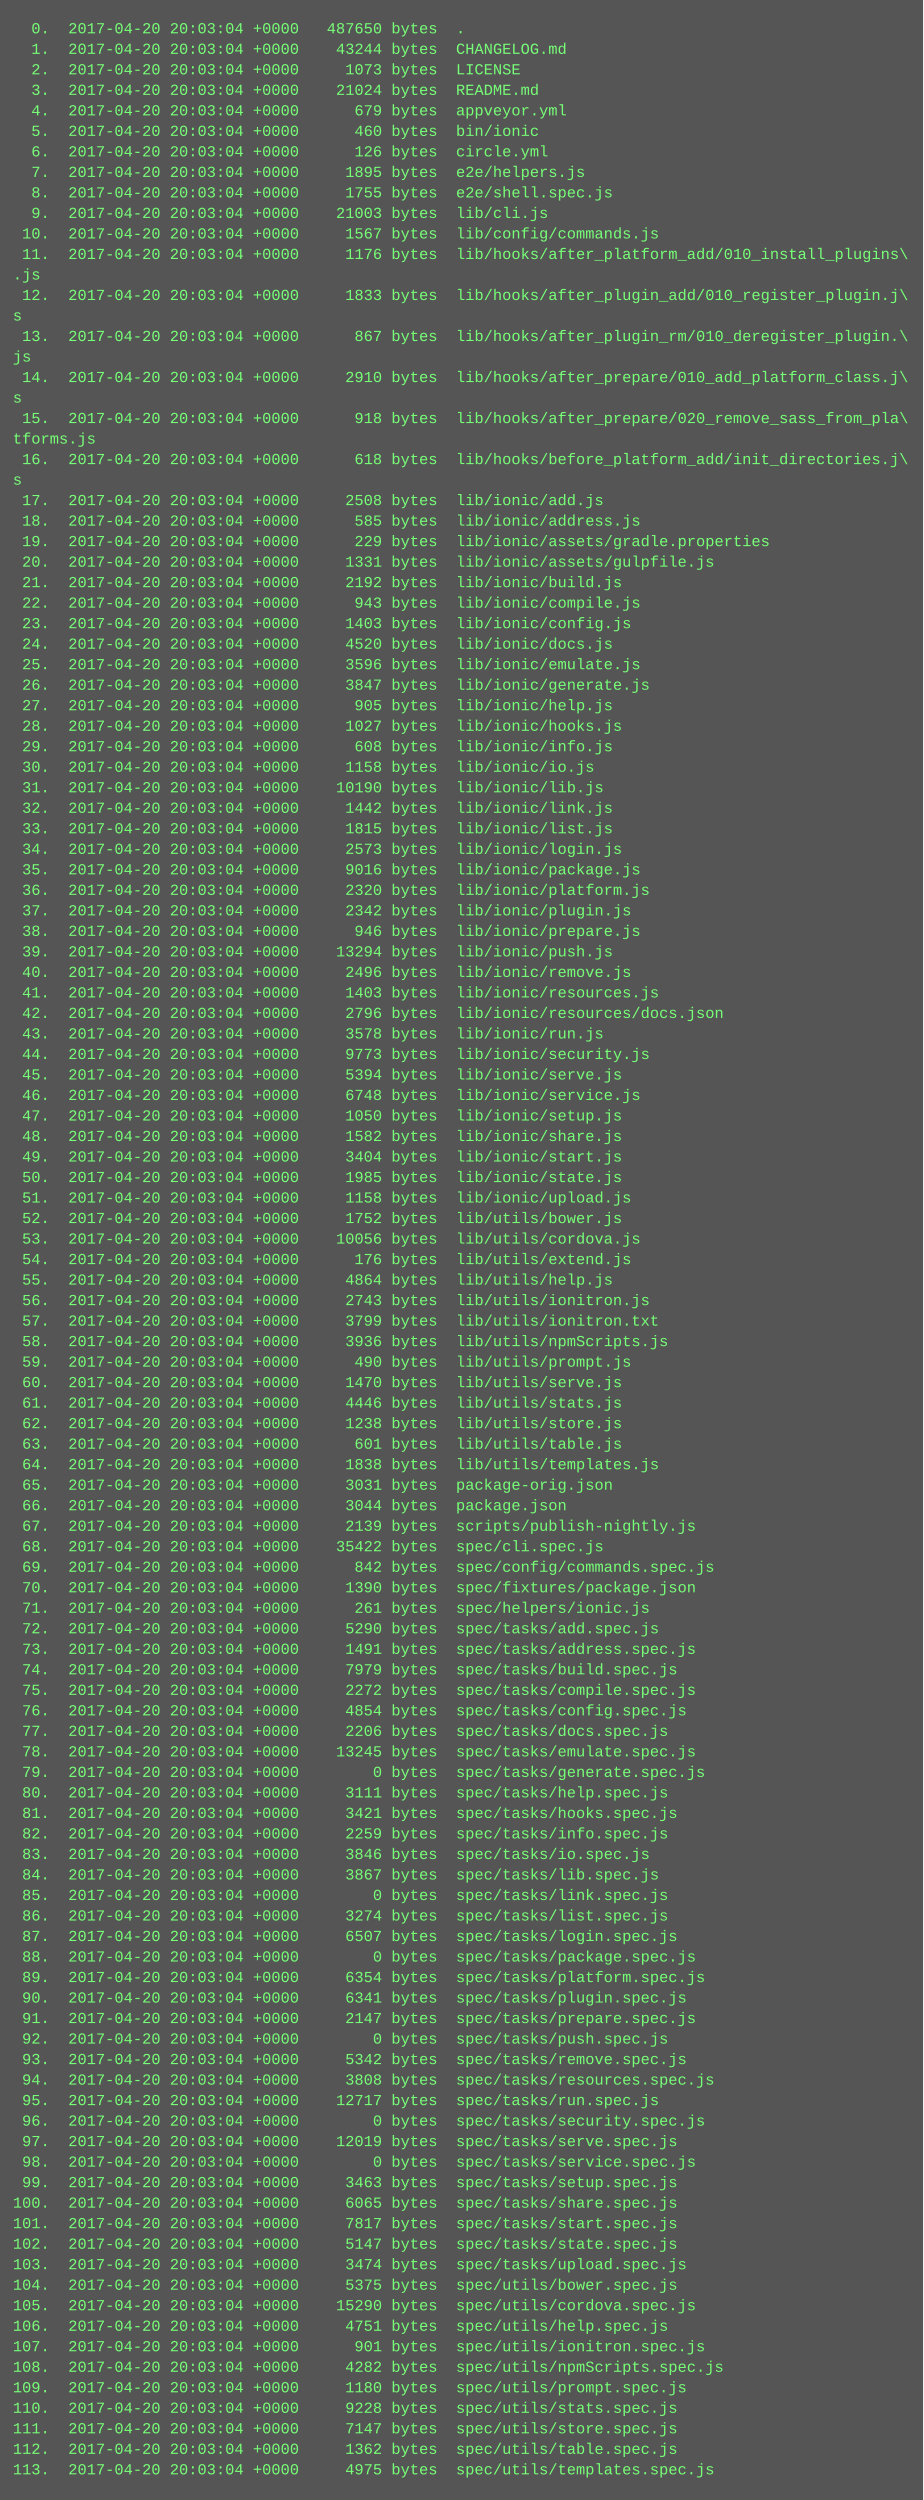
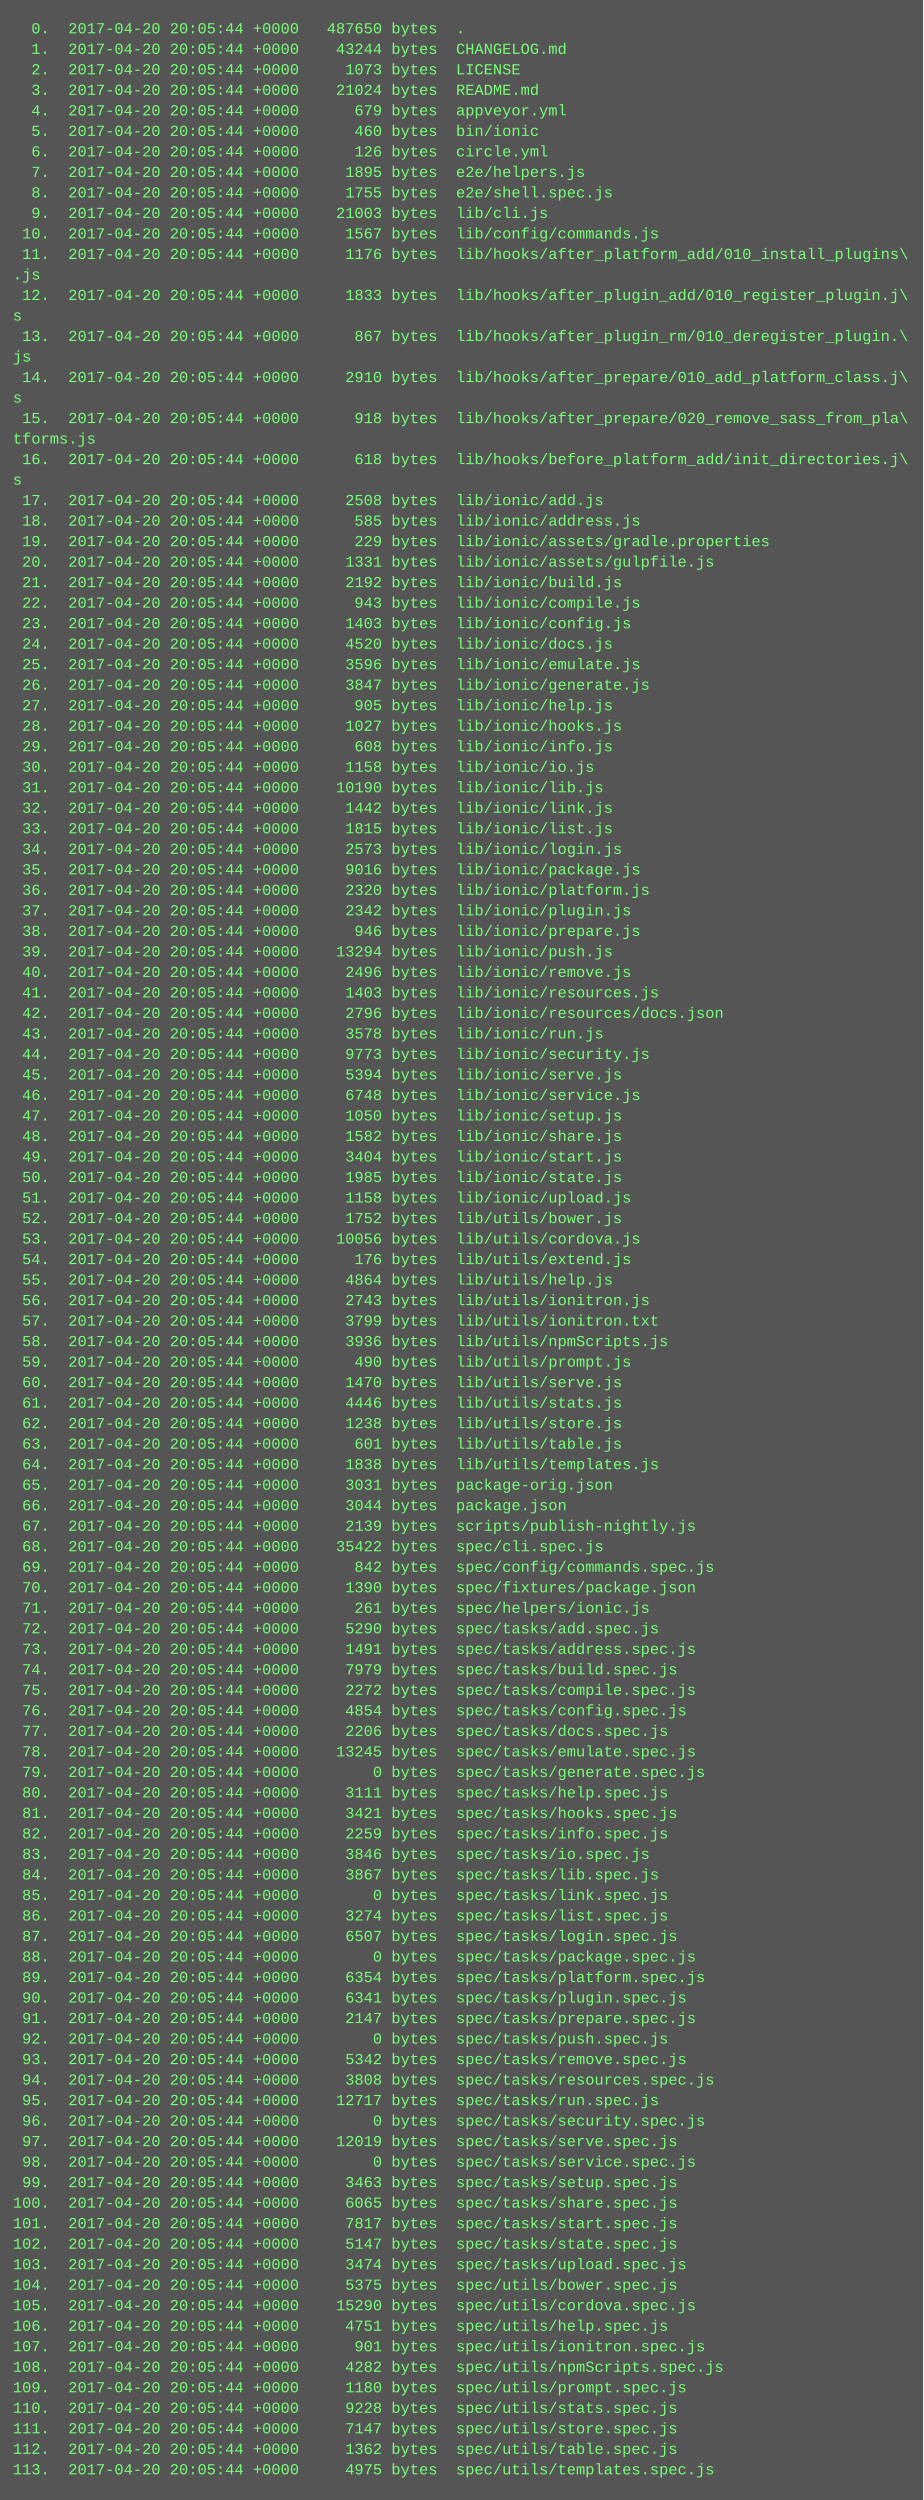
<svg xmlns="http://www.w3.org/2000/svg" height="1950" width="720">
  <rect height="1950" fill="#555" width="720" />
  <text fill="#7f7" font-family="Courier New" font-size="12" xml:space="preserve">
-     <tspan x="10" y="26">  0.  2017-04-20 20:03:04 +0000   487650 bytes  .</tspan>
-     <tspan x="10" y="42">  1.  2017-04-20 20:03:04 +0000    43244 bytes  CHANGELOG.md</tspan>
-     <tspan x="10" y="58">  2.  2017-04-20 20:03:04 +0000     1073 bytes  LICENSE</tspan>
-     <tspan x="10" y="74">  3.  2017-04-20 20:03:04 +0000    21024 bytes  README.md</tspan>
-     <tspan x="10" y="90">  4.  2017-04-20 20:03:04 +0000      679 bytes  appveyor.yml</tspan>
-     <tspan x="10" y="106">  5.  2017-04-20 20:03:04 +0000      460 bytes  bin/ionic</tspan>
-     <tspan x="10" y="122">  6.  2017-04-20 20:03:04 +0000      126 bytes  circle.yml</tspan>
-     <tspan x="10" y="138">  7.  2017-04-20 20:03:04 +0000     1895 bytes  e2e/helpers.js</tspan>
-     <tspan x="10" y="154">  8.  2017-04-20 20:03:04 +0000     1755 bytes  e2e/shell.spec.js</tspan>
-     <tspan x="10" y="170">  9.  2017-04-20 20:03:04 +0000    21003 bytes  lib/cli.js</tspan>
-     <tspan x="10" y="186"> 10.  2017-04-20 20:03:04 +0000     1567 bytes  lib/config/commands.js</tspan>
-     <tspan x="10" y="202"> 11.  2017-04-20 20:03:04 +0000     1176 bytes  lib/hooks/after_platform_add/010_install_plugins\</tspan>
+     <tspan x="10" y="26">  0.  2017-04-20 20:05:44 +0000   487650 bytes  .</tspan>
+     <tspan x="10" y="42">  1.  2017-04-20 20:05:44 +0000    43244 bytes  CHANGELOG.md</tspan>
+     <tspan x="10" y="58">  2.  2017-04-20 20:05:44 +0000     1073 bytes  LICENSE</tspan>
+     <tspan x="10" y="74">  3.  2017-04-20 20:05:44 +0000    21024 bytes  README.md</tspan>
+     <tspan x="10" y="90">  4.  2017-04-20 20:05:44 +0000      679 bytes  appveyor.yml</tspan>
+     <tspan x="10" y="106">  5.  2017-04-20 20:05:44 +0000      460 bytes  bin/ionic</tspan>
+     <tspan x="10" y="122">  6.  2017-04-20 20:05:44 +0000      126 bytes  circle.yml</tspan>
+     <tspan x="10" y="138">  7.  2017-04-20 20:05:44 +0000     1895 bytes  e2e/helpers.js</tspan>
+     <tspan x="10" y="154">  8.  2017-04-20 20:05:44 +0000     1755 bytes  e2e/shell.spec.js</tspan>
+     <tspan x="10" y="170">  9.  2017-04-20 20:05:44 +0000    21003 bytes  lib/cli.js</tspan>
+     <tspan x="10" y="186"> 10.  2017-04-20 20:05:44 +0000     1567 bytes  lib/config/commands.js</tspan>
+     <tspan x="10" y="202"> 11.  2017-04-20 20:05:44 +0000     1176 bytes  lib/hooks/after_platform_add/010_install_plugins\</tspan>
    <tspan x="10" y="218">.js</tspan>
-     <tspan x="10" y="234"> 12.  2017-04-20 20:03:04 +0000     1833 bytes  lib/hooks/after_plugin_add/010_register_plugin.j\</tspan>
+     <tspan x="10" y="234"> 12.  2017-04-20 20:05:44 +0000     1833 bytes  lib/hooks/after_plugin_add/010_register_plugin.j\</tspan>
    <tspan x="10" y="250">s</tspan>
-     <tspan x="10" y="266"> 13.  2017-04-20 20:03:04 +0000      867 bytes  lib/hooks/after_plugin_rm/010_deregister_plugin.\</tspan>
+     <tspan x="10" y="266"> 13.  2017-04-20 20:05:44 +0000      867 bytes  lib/hooks/after_plugin_rm/010_deregister_plugin.\</tspan>
    <tspan x="10" y="282">js</tspan>
-     <tspan x="10" y="298"> 14.  2017-04-20 20:03:04 +0000     2910 bytes  lib/hooks/after_prepare/010_add_platform_class.j\</tspan>
+     <tspan x="10" y="298"> 14.  2017-04-20 20:05:44 +0000     2910 bytes  lib/hooks/after_prepare/010_add_platform_class.j\</tspan>
    <tspan x="10" y="314">s</tspan>
-     <tspan x="10" y="330"> 15.  2017-04-20 20:03:04 +0000      918 bytes  lib/hooks/after_prepare/020_remove_sass_from_pla\</tspan>
+     <tspan x="10" y="330"> 15.  2017-04-20 20:05:44 +0000      918 bytes  lib/hooks/after_prepare/020_remove_sass_from_pla\</tspan>
    <tspan x="10" y="346">tforms.js</tspan>
-     <tspan x="10" y="362"> 16.  2017-04-20 20:03:04 +0000      618 bytes  lib/hooks/before_platform_add/init_directories.j\</tspan>
+     <tspan x="10" y="362"> 16.  2017-04-20 20:05:44 +0000      618 bytes  lib/hooks/before_platform_add/init_directories.j\</tspan>
    <tspan x="10" y="378">s</tspan>
-     <tspan x="10" y="394"> 17.  2017-04-20 20:03:04 +0000     2508 bytes  lib/ionic/add.js</tspan>
-     <tspan x="10" y="410"> 18.  2017-04-20 20:03:04 +0000      585 bytes  lib/ionic/address.js</tspan>
-     <tspan x="10" y="426"> 19.  2017-04-20 20:03:04 +0000      229 bytes  lib/ionic/assets/gradle.properties</tspan>
-     <tspan x="10" y="442"> 20.  2017-04-20 20:03:04 +0000     1331 bytes  lib/ionic/assets/gulpfile.js</tspan>
-     <tspan x="10" y="458"> 21.  2017-04-20 20:03:04 +0000     2192 bytes  lib/ionic/build.js</tspan>
-     <tspan x="10" y="474"> 22.  2017-04-20 20:03:04 +0000      943 bytes  lib/ionic/compile.js</tspan>
-     <tspan x="10" y="490"> 23.  2017-04-20 20:03:04 +0000     1403 bytes  lib/ionic/config.js</tspan>
-     <tspan x="10" y="506"> 24.  2017-04-20 20:03:04 +0000     4520 bytes  lib/ionic/docs.js</tspan>
-     <tspan x="10" y="522"> 25.  2017-04-20 20:03:04 +0000     3596 bytes  lib/ionic/emulate.js</tspan>
-     <tspan x="10" y="538"> 26.  2017-04-20 20:03:04 +0000     3847 bytes  lib/ionic/generate.js</tspan>
-     <tspan x="10" y="554"> 27.  2017-04-20 20:03:04 +0000      905 bytes  lib/ionic/help.js</tspan>
-     <tspan x="10" y="570"> 28.  2017-04-20 20:03:04 +0000     1027 bytes  lib/ionic/hooks.js</tspan>
-     <tspan x="10" y="586"> 29.  2017-04-20 20:03:04 +0000      608 bytes  lib/ionic/info.js</tspan>
-     <tspan x="10" y="602"> 30.  2017-04-20 20:03:04 +0000     1158 bytes  lib/ionic/io.js</tspan>
-     <tspan x="10" y="618"> 31.  2017-04-20 20:03:04 +0000    10190 bytes  lib/ionic/lib.js</tspan>
-     <tspan x="10" y="634"> 32.  2017-04-20 20:03:04 +0000     1442 bytes  lib/ionic/link.js</tspan>
-     <tspan x="10" y="650"> 33.  2017-04-20 20:03:04 +0000     1815 bytes  lib/ionic/list.js</tspan>
-     <tspan x="10" y="666"> 34.  2017-04-20 20:03:04 +0000     2573 bytes  lib/ionic/login.js</tspan>
-     <tspan x="10" y="682"> 35.  2017-04-20 20:03:04 +0000     9016 bytes  lib/ionic/package.js</tspan>
-     <tspan x="10" y="698"> 36.  2017-04-20 20:03:04 +0000     2320 bytes  lib/ionic/platform.js</tspan>
-     <tspan x="10" y="714"> 37.  2017-04-20 20:03:04 +0000     2342 bytes  lib/ionic/plugin.js</tspan>
-     <tspan x="10" y="730"> 38.  2017-04-20 20:03:04 +0000      946 bytes  lib/ionic/prepare.js</tspan>
-     <tspan x="10" y="746"> 39.  2017-04-20 20:03:04 +0000    13294 bytes  lib/ionic/push.js</tspan>
-     <tspan x="10" y="762"> 40.  2017-04-20 20:03:04 +0000     2496 bytes  lib/ionic/remove.js</tspan>
-     <tspan x="10" y="778"> 41.  2017-04-20 20:03:04 +0000     1403 bytes  lib/ionic/resources.js</tspan>
-     <tspan x="10" y="794"> 42.  2017-04-20 20:03:04 +0000     2796 bytes  lib/ionic/resources/docs.json</tspan>
-     <tspan x="10" y="810"> 43.  2017-04-20 20:03:04 +0000     3578 bytes  lib/ionic/run.js</tspan>
-     <tspan x="10" y="826"> 44.  2017-04-20 20:03:04 +0000     9773 bytes  lib/ionic/security.js</tspan>
-     <tspan x="10" y="842"> 45.  2017-04-20 20:03:04 +0000     5394 bytes  lib/ionic/serve.js</tspan>
-     <tspan x="10" y="858"> 46.  2017-04-20 20:03:04 +0000     6748 bytes  lib/ionic/service.js</tspan>
-     <tspan x="10" y="874"> 47.  2017-04-20 20:03:04 +0000     1050 bytes  lib/ionic/setup.js</tspan>
-     <tspan x="10" y="890"> 48.  2017-04-20 20:03:04 +0000     1582 bytes  lib/ionic/share.js</tspan>
-     <tspan x="10" y="906"> 49.  2017-04-20 20:03:04 +0000     3404 bytes  lib/ionic/start.js</tspan>
-     <tspan x="10" y="922"> 50.  2017-04-20 20:03:04 +0000     1985 bytes  lib/ionic/state.js</tspan>
-     <tspan x="10" y="938"> 51.  2017-04-20 20:03:04 +0000     1158 bytes  lib/ionic/upload.js</tspan>
-     <tspan x="10" y="954"> 52.  2017-04-20 20:03:04 +0000     1752 bytes  lib/utils/bower.js</tspan>
-     <tspan x="10" y="970"> 53.  2017-04-20 20:03:04 +0000    10056 bytes  lib/utils/cordova.js</tspan>
-     <tspan x="10" y="986"> 54.  2017-04-20 20:03:04 +0000      176 bytes  lib/utils/extend.js</tspan>
-     <tspan x="10" y="1002"> 55.  2017-04-20 20:03:04 +0000     4864 bytes  lib/utils/help.js</tspan>
-     <tspan x="10" y="1018"> 56.  2017-04-20 20:03:04 +0000     2743 bytes  lib/utils/ionitron.js</tspan>
-     <tspan x="10" y="1034"> 57.  2017-04-20 20:03:04 +0000     3799 bytes  lib/utils/ionitron.txt</tspan>
-     <tspan x="10" y="1050"> 58.  2017-04-20 20:03:04 +0000     3936 bytes  lib/utils/npmScripts.js</tspan>
-     <tspan x="10" y="1066"> 59.  2017-04-20 20:03:04 +0000      490 bytes  lib/utils/prompt.js</tspan>
-     <tspan x="10" y="1082"> 60.  2017-04-20 20:03:04 +0000     1470 bytes  lib/utils/serve.js</tspan>
-     <tspan x="10" y="1098"> 61.  2017-04-20 20:03:04 +0000     4446 bytes  lib/utils/stats.js</tspan>
-     <tspan x="10" y="1114"> 62.  2017-04-20 20:03:04 +0000     1238 bytes  lib/utils/store.js</tspan>
-     <tspan x="10" y="1130"> 63.  2017-04-20 20:03:04 +0000      601 bytes  lib/utils/table.js</tspan>
-     <tspan x="10" y="1146"> 64.  2017-04-20 20:03:04 +0000     1838 bytes  lib/utils/templates.js</tspan>
-     <tspan x="10" y="1162"> 65.  2017-04-20 20:03:04 +0000     3031 bytes  package-orig.json</tspan>
-     <tspan x="10" y="1178"> 66.  2017-04-20 20:03:04 +0000     3044 bytes  package.json</tspan>
-     <tspan x="10" y="1194"> 67.  2017-04-20 20:03:04 +0000     2139 bytes  scripts/publish-nightly.js</tspan>
-     <tspan x="10" y="1210"> 68.  2017-04-20 20:03:04 +0000    35422 bytes  spec/cli.spec.js</tspan>
-     <tspan x="10" y="1226"> 69.  2017-04-20 20:03:04 +0000      842 bytes  spec/config/commands.spec.js</tspan>
-     <tspan x="10" y="1242"> 70.  2017-04-20 20:03:04 +0000     1390 bytes  spec/fixtures/package.json</tspan>
-     <tspan x="10" y="1258"> 71.  2017-04-20 20:03:04 +0000      261 bytes  spec/helpers/ionic.js</tspan>
-     <tspan x="10" y="1274"> 72.  2017-04-20 20:03:04 +0000     5290 bytes  spec/tasks/add.spec.js</tspan>
-     <tspan x="10" y="1290"> 73.  2017-04-20 20:03:04 +0000     1491 bytes  spec/tasks/address.spec.js</tspan>
-     <tspan x="10" y="1306"> 74.  2017-04-20 20:03:04 +0000     7979 bytes  spec/tasks/build.spec.js</tspan>
-     <tspan x="10" y="1322"> 75.  2017-04-20 20:03:04 +0000     2272 bytes  spec/tasks/compile.spec.js</tspan>
-     <tspan x="10" y="1338"> 76.  2017-04-20 20:03:04 +0000     4854 bytes  spec/tasks/config.spec.js</tspan>
-     <tspan x="10" y="1354"> 77.  2017-04-20 20:03:04 +0000     2206 bytes  spec/tasks/docs.spec.js</tspan>
-     <tspan x="10" y="1370"> 78.  2017-04-20 20:03:04 +0000    13245 bytes  spec/tasks/emulate.spec.js</tspan>
-     <tspan x="10" y="1386"> 79.  2017-04-20 20:03:04 +0000        0 bytes  spec/tasks/generate.spec.js</tspan>
-     <tspan x="10" y="1402"> 80.  2017-04-20 20:03:04 +0000     3111 bytes  spec/tasks/help.spec.js</tspan>
-     <tspan x="10" y="1418"> 81.  2017-04-20 20:03:04 +0000     3421 bytes  spec/tasks/hooks.spec.js</tspan>
-     <tspan x="10" y="1434"> 82.  2017-04-20 20:03:04 +0000     2259 bytes  spec/tasks/info.spec.js</tspan>
-     <tspan x="10" y="1450"> 83.  2017-04-20 20:03:04 +0000     3846 bytes  spec/tasks/io.spec.js</tspan>
-     <tspan x="10" y="1466"> 84.  2017-04-20 20:03:04 +0000     3867 bytes  spec/tasks/lib.spec.js</tspan>
-     <tspan x="10" y="1482"> 85.  2017-04-20 20:03:04 +0000        0 bytes  spec/tasks/link.spec.js</tspan>
-     <tspan x="10" y="1498"> 86.  2017-04-20 20:03:04 +0000     3274 bytes  spec/tasks/list.spec.js</tspan>
-     <tspan x="10" y="1514"> 87.  2017-04-20 20:03:04 +0000     6507 bytes  spec/tasks/login.spec.js</tspan>
-     <tspan x="10" y="1530"> 88.  2017-04-20 20:03:04 +0000        0 bytes  spec/tasks/package.spec.js</tspan>
-     <tspan x="10" y="1546"> 89.  2017-04-20 20:03:04 +0000     6354 bytes  spec/tasks/platform.spec.js</tspan>
-     <tspan x="10" y="1562"> 90.  2017-04-20 20:03:04 +0000     6341 bytes  spec/tasks/plugin.spec.js</tspan>
-     <tspan x="10" y="1578"> 91.  2017-04-20 20:03:04 +0000     2147 bytes  spec/tasks/prepare.spec.js</tspan>
-     <tspan x="10" y="1594"> 92.  2017-04-20 20:03:04 +0000        0 bytes  spec/tasks/push.spec.js</tspan>
-     <tspan x="10" y="1610"> 93.  2017-04-20 20:03:04 +0000     5342 bytes  spec/tasks/remove.spec.js</tspan>
-     <tspan x="10" y="1626"> 94.  2017-04-20 20:03:04 +0000     3808 bytes  spec/tasks/resources.spec.js</tspan>
-     <tspan x="10" y="1642"> 95.  2017-04-20 20:03:04 +0000    12717 bytes  spec/tasks/run.spec.js</tspan>
-     <tspan x="10" y="1658"> 96.  2017-04-20 20:03:04 +0000        0 bytes  spec/tasks/security.spec.js</tspan>
-     <tspan x="10" y="1674"> 97.  2017-04-20 20:03:04 +0000    12019 bytes  spec/tasks/serve.spec.js</tspan>
-     <tspan x="10" y="1690"> 98.  2017-04-20 20:03:04 +0000        0 bytes  spec/tasks/service.spec.js</tspan>
-     <tspan x="10" y="1706"> 99.  2017-04-20 20:03:04 +0000     3463 bytes  spec/tasks/setup.spec.js</tspan>
-     <tspan x="10" y="1722">100.  2017-04-20 20:03:04 +0000     6065 bytes  spec/tasks/share.spec.js</tspan>
-     <tspan x="10" y="1738">101.  2017-04-20 20:03:04 +0000     7817 bytes  spec/tasks/start.spec.js</tspan>
-     <tspan x="10" y="1754">102.  2017-04-20 20:03:04 +0000     5147 bytes  spec/tasks/state.spec.js</tspan>
-     <tspan x="10" y="1770">103.  2017-04-20 20:03:04 +0000     3474 bytes  spec/tasks/upload.spec.js</tspan>
-     <tspan x="10" y="1786">104.  2017-04-20 20:03:04 +0000     5375 bytes  spec/utils/bower.spec.js</tspan>
-     <tspan x="10" y="1802">105.  2017-04-20 20:03:04 +0000    15290 bytes  spec/utils/cordova.spec.js</tspan>
-     <tspan x="10" y="1818">106.  2017-04-20 20:03:04 +0000     4751 bytes  spec/utils/help.spec.js</tspan>
-     <tspan x="10" y="1834">107.  2017-04-20 20:03:04 +0000      901 bytes  spec/utils/ionitron.spec.js</tspan>
-     <tspan x="10" y="1850">108.  2017-04-20 20:03:04 +0000     4282 bytes  spec/utils/npmScripts.spec.js</tspan>
-     <tspan x="10" y="1866">109.  2017-04-20 20:03:04 +0000     1180 bytes  spec/utils/prompt.spec.js</tspan>
-     <tspan x="10" y="1882">110.  2017-04-20 20:03:04 +0000     9228 bytes  spec/utils/stats.spec.js</tspan>
-     <tspan x="10" y="1898">111.  2017-04-20 20:03:04 +0000     7147 bytes  spec/utils/store.spec.js</tspan>
-     <tspan x="10" y="1914">112.  2017-04-20 20:03:04 +0000     1362 bytes  spec/utils/table.spec.js</tspan>
-     <tspan x="10" y="1930">113.  2017-04-20 20:03:04 +0000     4975 bytes  spec/utils/templates.spec.js</tspan>
+     <tspan x="10" y="394"> 17.  2017-04-20 20:05:44 +0000     2508 bytes  lib/ionic/add.js</tspan>
+     <tspan x="10" y="410"> 18.  2017-04-20 20:05:44 +0000      585 bytes  lib/ionic/address.js</tspan>
+     <tspan x="10" y="426"> 19.  2017-04-20 20:05:44 +0000      229 bytes  lib/ionic/assets/gradle.properties</tspan>
+     <tspan x="10" y="442"> 20.  2017-04-20 20:05:44 +0000     1331 bytes  lib/ionic/assets/gulpfile.js</tspan>
+     <tspan x="10" y="458"> 21.  2017-04-20 20:05:44 +0000     2192 bytes  lib/ionic/build.js</tspan>
+     <tspan x="10" y="474"> 22.  2017-04-20 20:05:44 +0000      943 bytes  lib/ionic/compile.js</tspan>
+     <tspan x="10" y="490"> 23.  2017-04-20 20:05:44 +0000     1403 bytes  lib/ionic/config.js</tspan>
+     <tspan x="10" y="506"> 24.  2017-04-20 20:05:44 +0000     4520 bytes  lib/ionic/docs.js</tspan>
+     <tspan x="10" y="522"> 25.  2017-04-20 20:05:44 +0000     3596 bytes  lib/ionic/emulate.js</tspan>
+     <tspan x="10" y="538"> 26.  2017-04-20 20:05:44 +0000     3847 bytes  lib/ionic/generate.js</tspan>
+     <tspan x="10" y="554"> 27.  2017-04-20 20:05:44 +0000      905 bytes  lib/ionic/help.js</tspan>
+     <tspan x="10" y="570"> 28.  2017-04-20 20:05:44 +0000     1027 bytes  lib/ionic/hooks.js</tspan>
+     <tspan x="10" y="586"> 29.  2017-04-20 20:05:44 +0000      608 bytes  lib/ionic/info.js</tspan>
+     <tspan x="10" y="602"> 30.  2017-04-20 20:05:44 +0000     1158 bytes  lib/ionic/io.js</tspan>
+     <tspan x="10" y="618"> 31.  2017-04-20 20:05:44 +0000    10190 bytes  lib/ionic/lib.js</tspan>
+     <tspan x="10" y="634"> 32.  2017-04-20 20:05:44 +0000     1442 bytes  lib/ionic/link.js</tspan>
+     <tspan x="10" y="650"> 33.  2017-04-20 20:05:44 +0000     1815 bytes  lib/ionic/list.js</tspan>
+     <tspan x="10" y="666"> 34.  2017-04-20 20:05:44 +0000     2573 bytes  lib/ionic/login.js</tspan>
+     <tspan x="10" y="682"> 35.  2017-04-20 20:05:44 +0000     9016 bytes  lib/ionic/package.js</tspan>
+     <tspan x="10" y="698"> 36.  2017-04-20 20:05:44 +0000     2320 bytes  lib/ionic/platform.js</tspan>
+     <tspan x="10" y="714"> 37.  2017-04-20 20:05:44 +0000     2342 bytes  lib/ionic/plugin.js</tspan>
+     <tspan x="10" y="730"> 38.  2017-04-20 20:05:44 +0000      946 bytes  lib/ionic/prepare.js</tspan>
+     <tspan x="10" y="746"> 39.  2017-04-20 20:05:44 +0000    13294 bytes  lib/ionic/push.js</tspan>
+     <tspan x="10" y="762"> 40.  2017-04-20 20:05:44 +0000     2496 bytes  lib/ionic/remove.js</tspan>
+     <tspan x="10" y="778"> 41.  2017-04-20 20:05:44 +0000     1403 bytes  lib/ionic/resources.js</tspan>
+     <tspan x="10" y="794"> 42.  2017-04-20 20:05:44 +0000     2796 bytes  lib/ionic/resources/docs.json</tspan>
+     <tspan x="10" y="810"> 43.  2017-04-20 20:05:44 +0000     3578 bytes  lib/ionic/run.js</tspan>
+     <tspan x="10" y="826"> 44.  2017-04-20 20:05:44 +0000     9773 bytes  lib/ionic/security.js</tspan>
+     <tspan x="10" y="842"> 45.  2017-04-20 20:05:44 +0000     5394 bytes  lib/ionic/serve.js</tspan>
+     <tspan x="10" y="858"> 46.  2017-04-20 20:05:44 +0000     6748 bytes  lib/ionic/service.js</tspan>
+     <tspan x="10" y="874"> 47.  2017-04-20 20:05:44 +0000     1050 bytes  lib/ionic/setup.js</tspan>
+     <tspan x="10" y="890"> 48.  2017-04-20 20:05:44 +0000     1582 bytes  lib/ionic/share.js</tspan>
+     <tspan x="10" y="906"> 49.  2017-04-20 20:05:44 +0000     3404 bytes  lib/ionic/start.js</tspan>
+     <tspan x="10" y="922"> 50.  2017-04-20 20:05:44 +0000     1985 bytes  lib/ionic/state.js</tspan>
+     <tspan x="10" y="938"> 51.  2017-04-20 20:05:44 +0000     1158 bytes  lib/ionic/upload.js</tspan>
+     <tspan x="10" y="954"> 52.  2017-04-20 20:05:44 +0000     1752 bytes  lib/utils/bower.js</tspan>
+     <tspan x="10" y="970"> 53.  2017-04-20 20:05:44 +0000    10056 bytes  lib/utils/cordova.js</tspan>
+     <tspan x="10" y="986"> 54.  2017-04-20 20:05:44 +0000      176 bytes  lib/utils/extend.js</tspan>
+     <tspan x="10" y="1002"> 55.  2017-04-20 20:05:44 +0000     4864 bytes  lib/utils/help.js</tspan>
+     <tspan x="10" y="1018"> 56.  2017-04-20 20:05:44 +0000     2743 bytes  lib/utils/ionitron.js</tspan>
+     <tspan x="10" y="1034"> 57.  2017-04-20 20:05:44 +0000     3799 bytes  lib/utils/ionitron.txt</tspan>
+     <tspan x="10" y="1050"> 58.  2017-04-20 20:05:44 +0000     3936 bytes  lib/utils/npmScripts.js</tspan>
+     <tspan x="10" y="1066"> 59.  2017-04-20 20:05:44 +0000      490 bytes  lib/utils/prompt.js</tspan>
+     <tspan x="10" y="1082"> 60.  2017-04-20 20:05:44 +0000     1470 bytes  lib/utils/serve.js</tspan>
+     <tspan x="10" y="1098"> 61.  2017-04-20 20:05:44 +0000     4446 bytes  lib/utils/stats.js</tspan>
+     <tspan x="10" y="1114"> 62.  2017-04-20 20:05:44 +0000     1238 bytes  lib/utils/store.js</tspan>
+     <tspan x="10" y="1130"> 63.  2017-04-20 20:05:44 +0000      601 bytes  lib/utils/table.js</tspan>
+     <tspan x="10" y="1146"> 64.  2017-04-20 20:05:44 +0000     1838 bytes  lib/utils/templates.js</tspan>
+     <tspan x="10" y="1162"> 65.  2017-04-20 20:05:44 +0000     3031 bytes  package-orig.json</tspan>
+     <tspan x="10" y="1178"> 66.  2017-04-20 20:05:44 +0000     3044 bytes  package.json</tspan>
+     <tspan x="10" y="1194"> 67.  2017-04-20 20:05:44 +0000     2139 bytes  scripts/publish-nightly.js</tspan>
+     <tspan x="10" y="1210"> 68.  2017-04-20 20:05:44 +0000    35422 bytes  spec/cli.spec.js</tspan>
+     <tspan x="10" y="1226"> 69.  2017-04-20 20:05:44 +0000      842 bytes  spec/config/commands.spec.js</tspan>
+     <tspan x="10" y="1242"> 70.  2017-04-20 20:05:44 +0000     1390 bytes  spec/fixtures/package.json</tspan>
+     <tspan x="10" y="1258"> 71.  2017-04-20 20:05:44 +0000      261 bytes  spec/helpers/ionic.js</tspan>
+     <tspan x="10" y="1274"> 72.  2017-04-20 20:05:44 +0000     5290 bytes  spec/tasks/add.spec.js</tspan>
+     <tspan x="10" y="1290"> 73.  2017-04-20 20:05:44 +0000     1491 bytes  spec/tasks/address.spec.js</tspan>
+     <tspan x="10" y="1306"> 74.  2017-04-20 20:05:44 +0000     7979 bytes  spec/tasks/build.spec.js</tspan>
+     <tspan x="10" y="1322"> 75.  2017-04-20 20:05:44 +0000     2272 bytes  spec/tasks/compile.spec.js</tspan>
+     <tspan x="10" y="1338"> 76.  2017-04-20 20:05:44 +0000     4854 bytes  spec/tasks/config.spec.js</tspan>
+     <tspan x="10" y="1354"> 77.  2017-04-20 20:05:44 +0000     2206 bytes  spec/tasks/docs.spec.js</tspan>
+     <tspan x="10" y="1370"> 78.  2017-04-20 20:05:44 +0000    13245 bytes  spec/tasks/emulate.spec.js</tspan>
+     <tspan x="10" y="1386"> 79.  2017-04-20 20:05:44 +0000        0 bytes  spec/tasks/generate.spec.js</tspan>
+     <tspan x="10" y="1402"> 80.  2017-04-20 20:05:44 +0000     3111 bytes  spec/tasks/help.spec.js</tspan>
+     <tspan x="10" y="1418"> 81.  2017-04-20 20:05:44 +0000     3421 bytes  spec/tasks/hooks.spec.js</tspan>
+     <tspan x="10" y="1434"> 82.  2017-04-20 20:05:44 +0000     2259 bytes  spec/tasks/info.spec.js</tspan>
+     <tspan x="10" y="1450"> 83.  2017-04-20 20:05:44 +0000     3846 bytes  spec/tasks/io.spec.js</tspan>
+     <tspan x="10" y="1466"> 84.  2017-04-20 20:05:44 +0000     3867 bytes  spec/tasks/lib.spec.js</tspan>
+     <tspan x="10" y="1482"> 85.  2017-04-20 20:05:44 +0000        0 bytes  spec/tasks/link.spec.js</tspan>
+     <tspan x="10" y="1498"> 86.  2017-04-20 20:05:44 +0000     3274 bytes  spec/tasks/list.spec.js</tspan>
+     <tspan x="10" y="1514"> 87.  2017-04-20 20:05:44 +0000     6507 bytes  spec/tasks/login.spec.js</tspan>
+     <tspan x="10" y="1530"> 88.  2017-04-20 20:05:44 +0000        0 bytes  spec/tasks/package.spec.js</tspan>
+     <tspan x="10" y="1546"> 89.  2017-04-20 20:05:44 +0000     6354 bytes  spec/tasks/platform.spec.js</tspan>
+     <tspan x="10" y="1562"> 90.  2017-04-20 20:05:44 +0000     6341 bytes  spec/tasks/plugin.spec.js</tspan>
+     <tspan x="10" y="1578"> 91.  2017-04-20 20:05:44 +0000     2147 bytes  spec/tasks/prepare.spec.js</tspan>
+     <tspan x="10" y="1594"> 92.  2017-04-20 20:05:44 +0000        0 bytes  spec/tasks/push.spec.js</tspan>
+     <tspan x="10" y="1610"> 93.  2017-04-20 20:05:44 +0000     5342 bytes  spec/tasks/remove.spec.js</tspan>
+     <tspan x="10" y="1626"> 94.  2017-04-20 20:05:44 +0000     3808 bytes  spec/tasks/resources.spec.js</tspan>
+     <tspan x="10" y="1642"> 95.  2017-04-20 20:05:44 +0000    12717 bytes  spec/tasks/run.spec.js</tspan>
+     <tspan x="10" y="1658"> 96.  2017-04-20 20:05:44 +0000        0 bytes  spec/tasks/security.spec.js</tspan>
+     <tspan x="10" y="1674"> 97.  2017-04-20 20:05:44 +0000    12019 bytes  spec/tasks/serve.spec.js</tspan>
+     <tspan x="10" y="1690"> 98.  2017-04-20 20:05:44 +0000        0 bytes  spec/tasks/service.spec.js</tspan>
+     <tspan x="10" y="1706"> 99.  2017-04-20 20:05:44 +0000     3463 bytes  spec/tasks/setup.spec.js</tspan>
+     <tspan x="10" y="1722">100.  2017-04-20 20:05:44 +0000     6065 bytes  spec/tasks/share.spec.js</tspan>
+     <tspan x="10" y="1738">101.  2017-04-20 20:05:44 +0000     7817 bytes  spec/tasks/start.spec.js</tspan>
+     <tspan x="10" y="1754">102.  2017-04-20 20:05:44 +0000     5147 bytes  spec/tasks/state.spec.js</tspan>
+     <tspan x="10" y="1770">103.  2017-04-20 20:05:44 +0000     3474 bytes  spec/tasks/upload.spec.js</tspan>
+     <tspan x="10" y="1786">104.  2017-04-20 20:05:44 +0000     5375 bytes  spec/utils/bower.spec.js</tspan>
+     <tspan x="10" y="1802">105.  2017-04-20 20:05:44 +0000    15290 bytes  spec/utils/cordova.spec.js</tspan>
+     <tspan x="10" y="1818">106.  2017-04-20 20:05:44 +0000     4751 bytes  spec/utils/help.spec.js</tspan>
+     <tspan x="10" y="1834">107.  2017-04-20 20:05:44 +0000      901 bytes  spec/utils/ionitron.spec.js</tspan>
+     <tspan x="10" y="1850">108.  2017-04-20 20:05:44 +0000     4282 bytes  spec/utils/npmScripts.spec.js</tspan>
+     <tspan x="10" y="1866">109.  2017-04-20 20:05:44 +0000     1180 bytes  spec/utils/prompt.spec.js</tspan>
+     <tspan x="10" y="1882">110.  2017-04-20 20:05:44 +0000     9228 bytes  spec/utils/stats.spec.js</tspan>
+     <tspan x="10" y="1898">111.  2017-04-20 20:05:44 +0000     7147 bytes  spec/utils/store.spec.js</tspan>
+     <tspan x="10" y="1914">112.  2017-04-20 20:05:44 +0000     1362 bytes  spec/utils/table.spec.js</tspan>
+     <tspan x="10" y="1930">113.  2017-04-20 20:05:44 +0000     4975 bytes  spec/utils/templates.spec.js</tspan>
  </text>
</svg>
